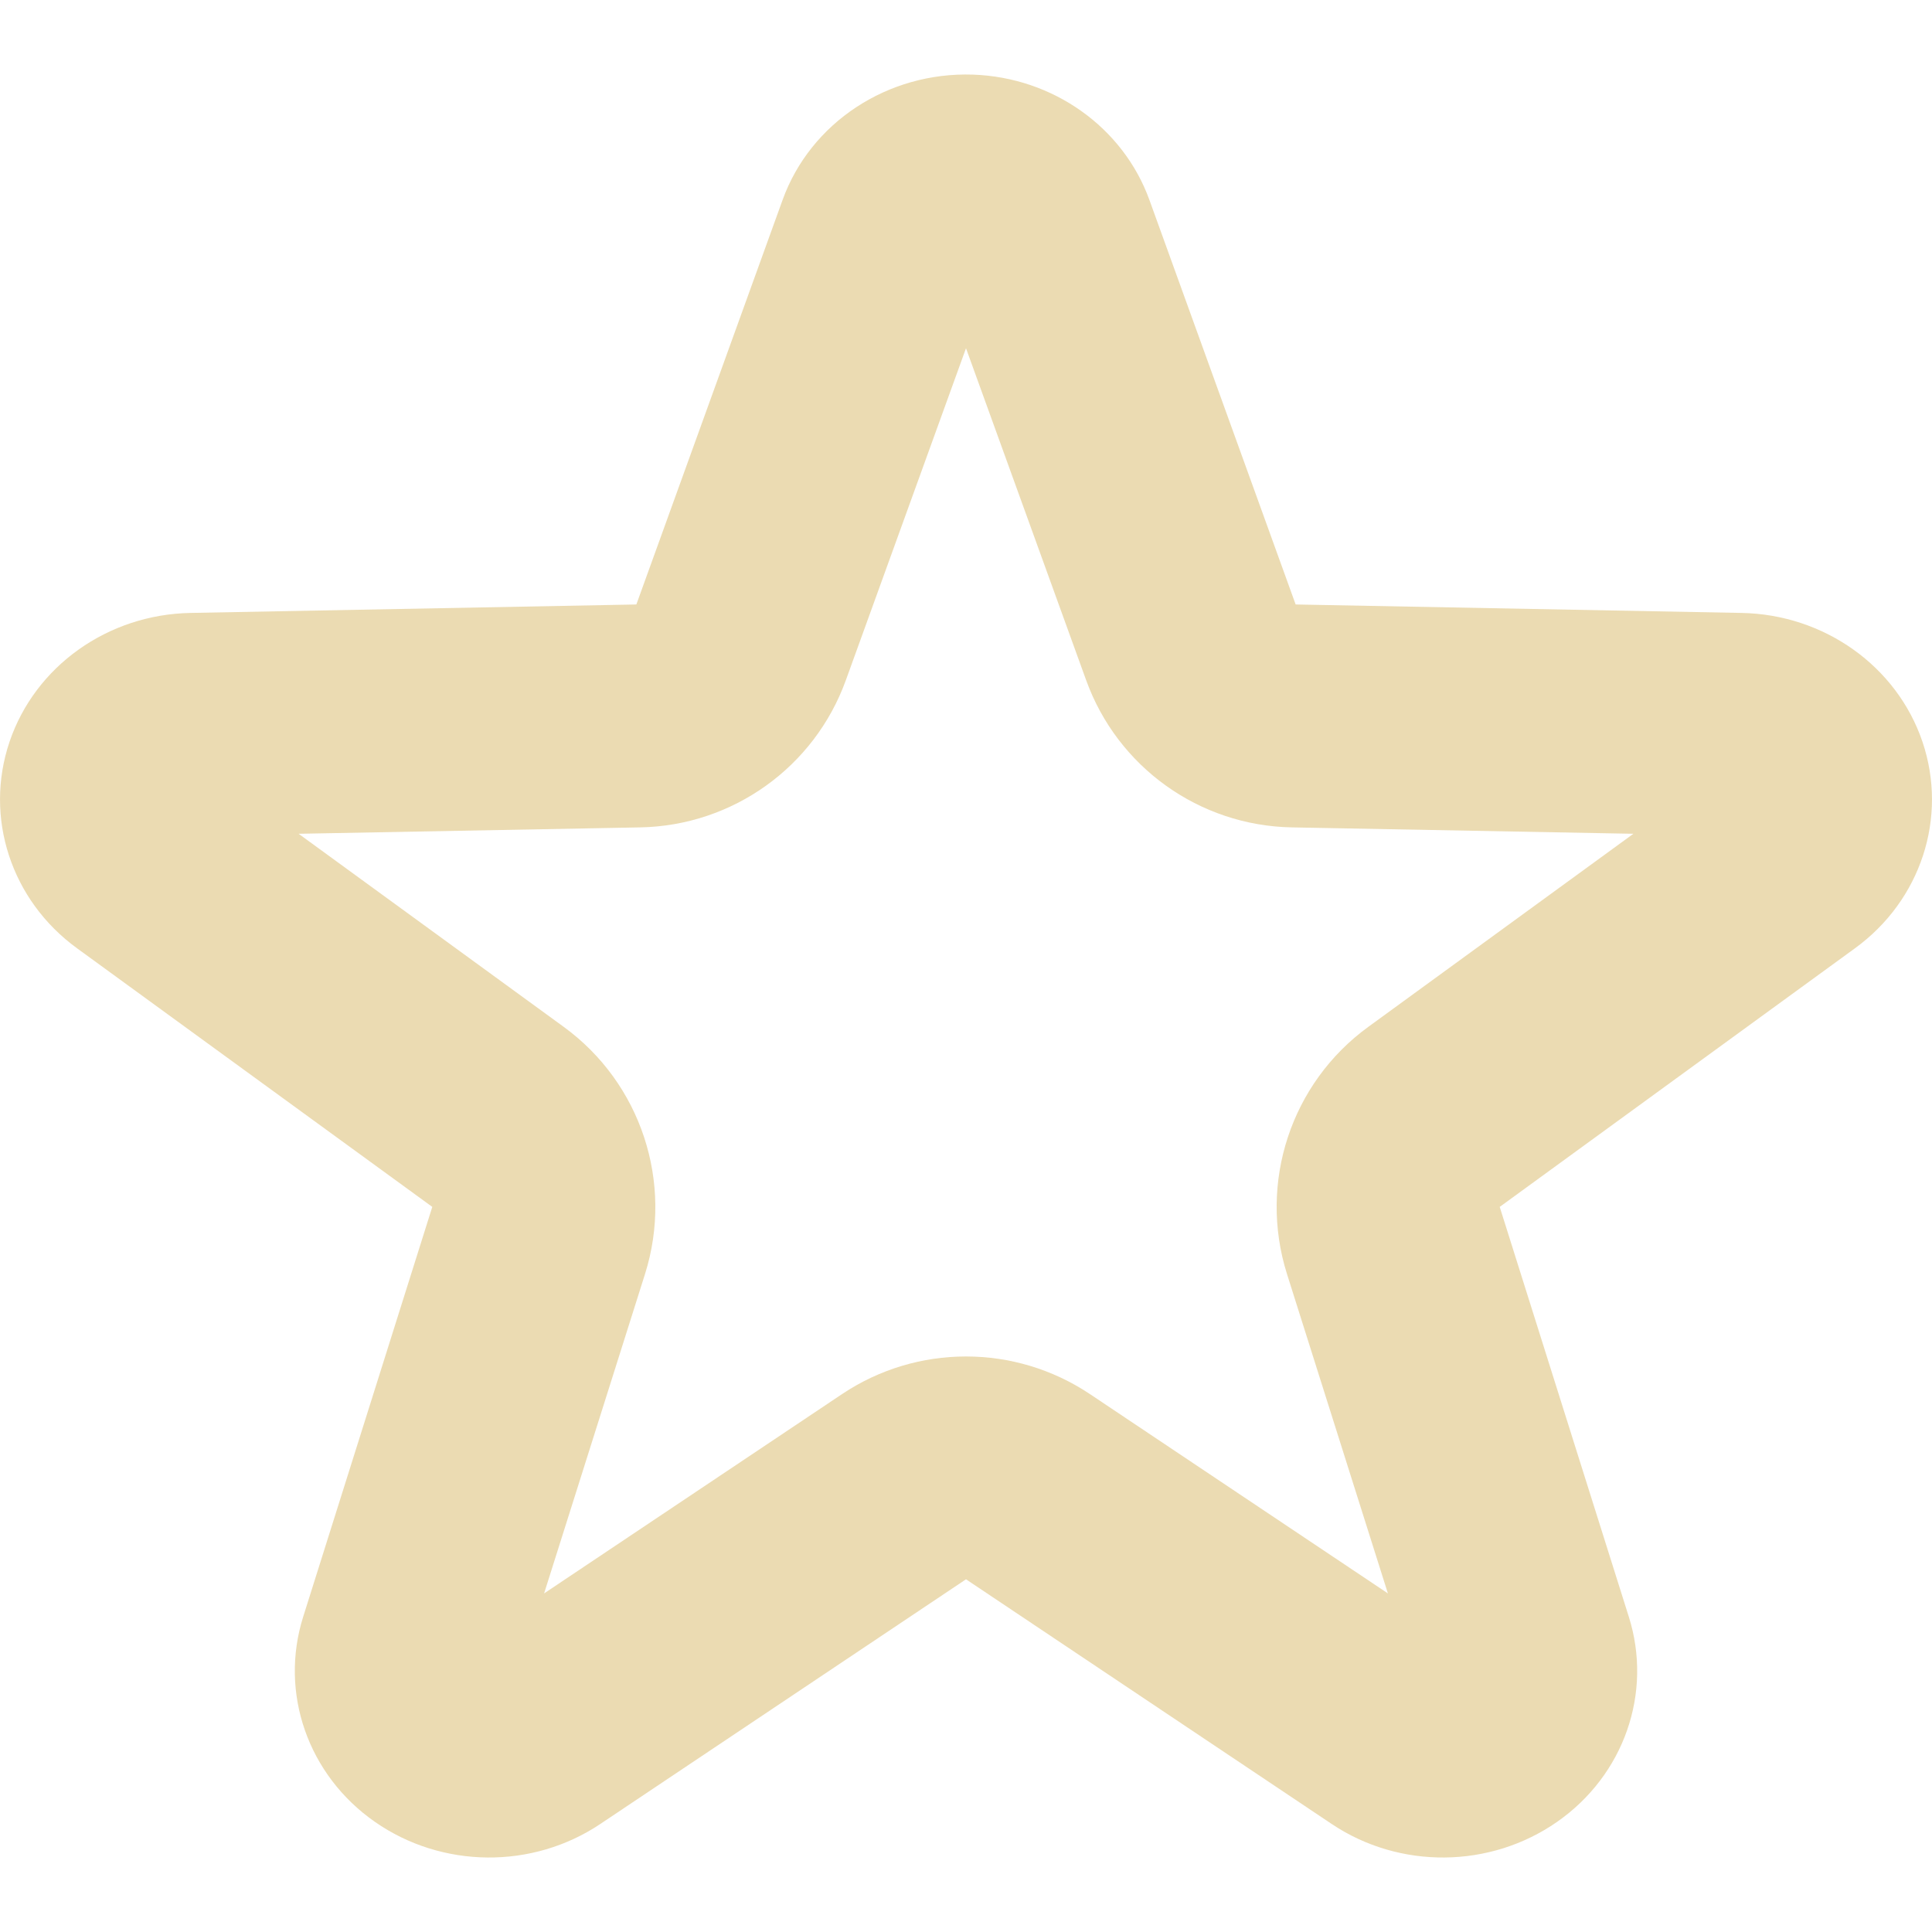
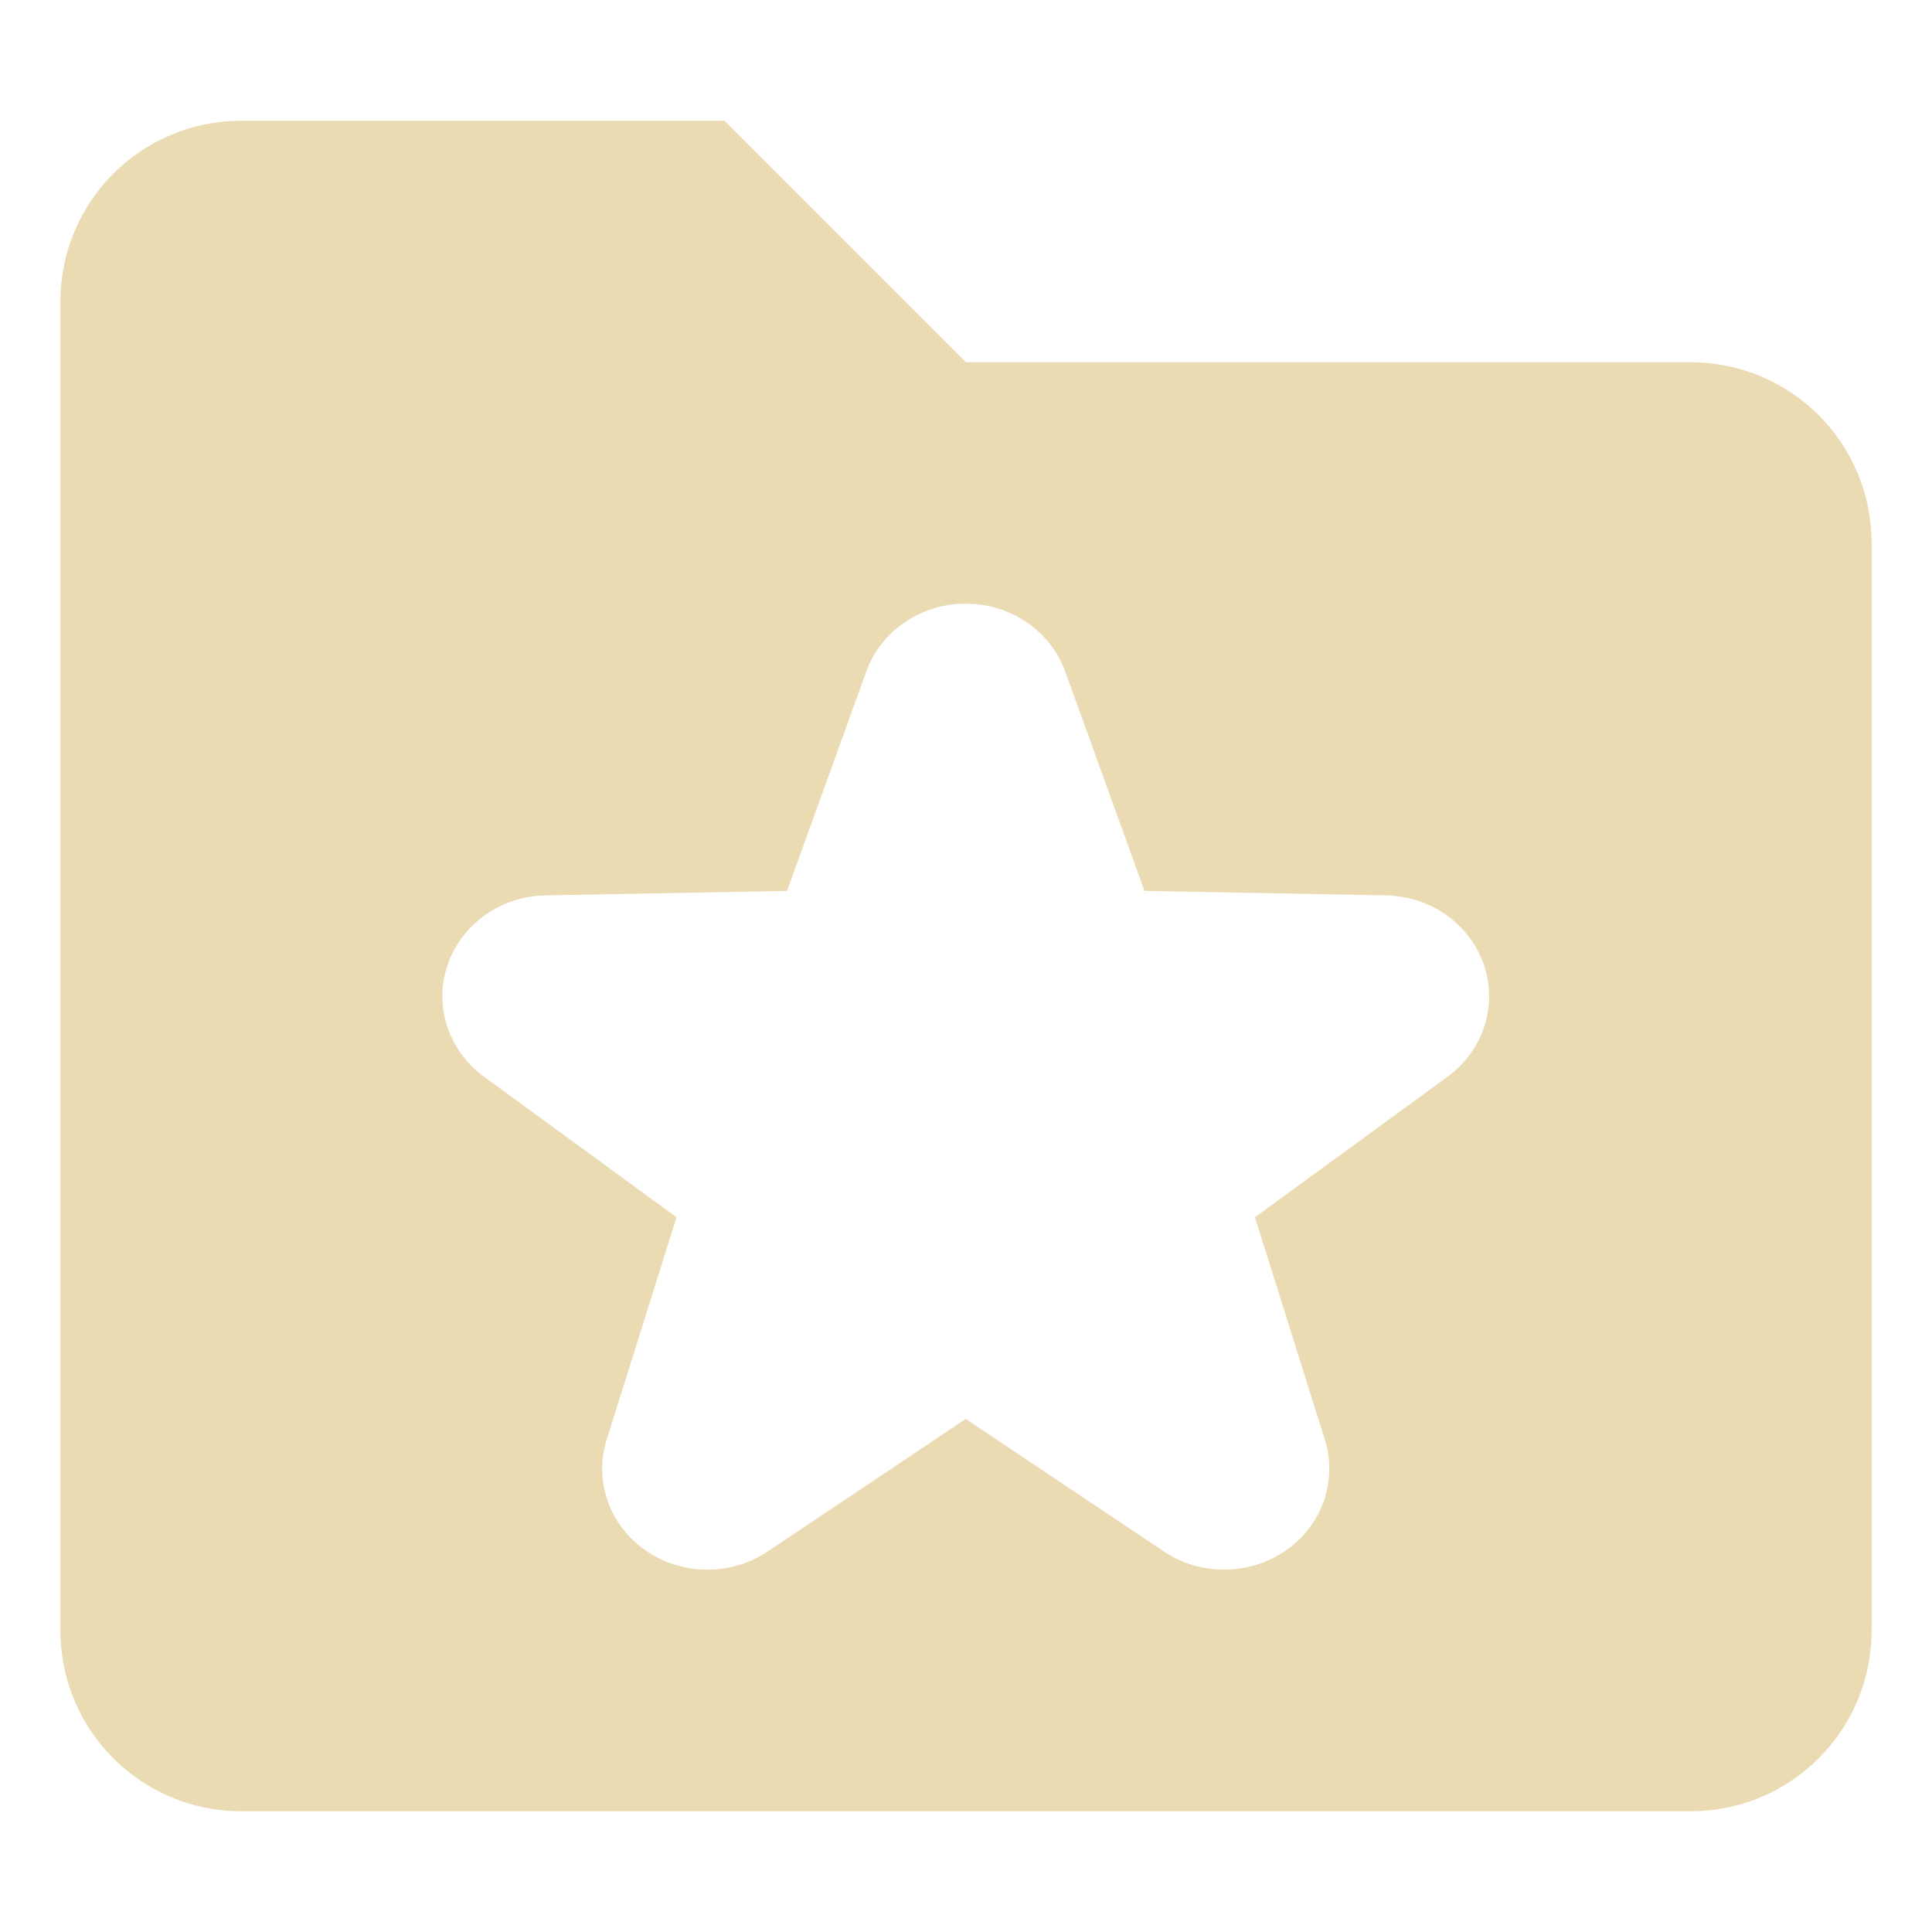
- <svg xmlns="http://www.w3.org/2000/svg" style="isolation:isolate" width="16" height="16" viewBox="0 0 16 16">
-   <path fill="#ebdbb2" d="M 8.058 0.618 C 7.352 0.594 6.712 1.015 6.481 1.656 L 5.27 5.006 L 1.579 5.076 C 0.893 5.088 0.291 5.517 0.079 6.143 C -0.133 6.77 0.092 7.457 0.639 7.854 L 3.58 9.995 L 2.511 13.389 C 2.312 14.019 2.55 14.701 3.105 15.088 C 3.66 15.475 4.41 15.482 4.972 15.105 L 8 13.079 L 11.028 15.105 C 11.59 15.482 12.34 15.475 12.895 15.088 C 13.45 14.701 13.688 14.019 13.489 13.389 L 12.42 9.995 L 15.361 7.854 C 15.908 7.457 16.133 6.77 15.921 6.143 C 15.709 5.517 15.107 5.088 14.421 5.076 L 10.73 5.006 L 9.519 1.656 C 9.301 1.054 8.721 0.641 8.058 0.618 Z M 8 2.884 L 8.995 5.633 C 9.255 6.353 9.932 6.837 10.696 6.852 L 13.527 6.905 L 11.333 8.503 C 10.691 8.969 10.42 9.794 10.658 10.55 L 11.494 13.196 L 9.026 11.545 C 8.405 11.13 7.595 11.13 6.974 11.545 L 4.506 13.196 L 5.342 10.55 C 5.58 9.794 5.308 8.969 4.667 8.503 L 2.473 6.905 L 5.304 6.852 C 6.068 6.837 6.745 6.353 7.005 5.633 L 8 2.884 Z" />
+ <svg xmlns="http://www.w3.org/2000/svg" width="16" height="16" version="1.1">
+   <defs>
+     <style id="current-color-scheme" type="text/css">.ColorScheme-Text { color:#ebdbb2; } .ColorScheme-Highlight { color:#458588; }</style>
+   </defs>
+   <path class="ColorScheme-Text" d="m2 1c-0.831 0-1.5 0.669-1.5 1.5v11c0 0.831 0.669 1.5 1.5 1.5h12c0.831 0 1.5-0.669 1.5-1.5v-9c0-0.831-0.669-1.5-1.5-1.5h-6l-2-2zm6.031 4c0.359 0.012 0.673 0.236 0.791 0.562l0.656 1.816 2 0.037c0.371 0.007 0.697 0.239 0.812 0.578 0.115 0.339-0.008 0.711-0.305 0.926l-1.592 1.162 0.578 1.838c0.108 0.341-0.02 0.711-0.32 0.92-0.301 0.21-0.707 0.214-1.012 0.01l-1.641-1.098-1.641 1.098c-0.305 0.204-0.711 0.2-1.012-0.01-0.301-0.21-0.428-0.579-0.32-0.92l0.578-1.838-1.592-1.162c-0.296-0.215-0.42-0.586-0.305-0.926 0.115-0.339 0.441-0.572 0.812-0.578l2-0.037 0.656-1.816c0.125-0.347 0.471-0.576 0.854-0.562z" fill="currentColor" />
</svg>
